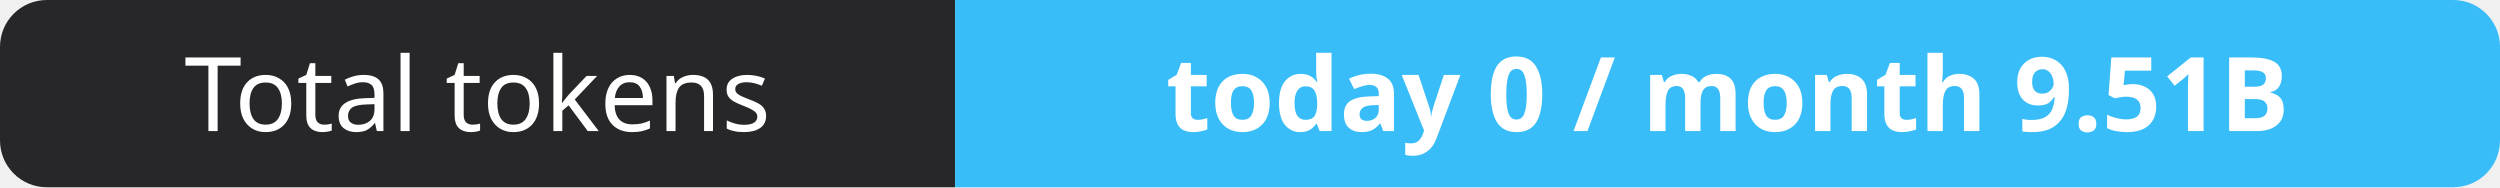
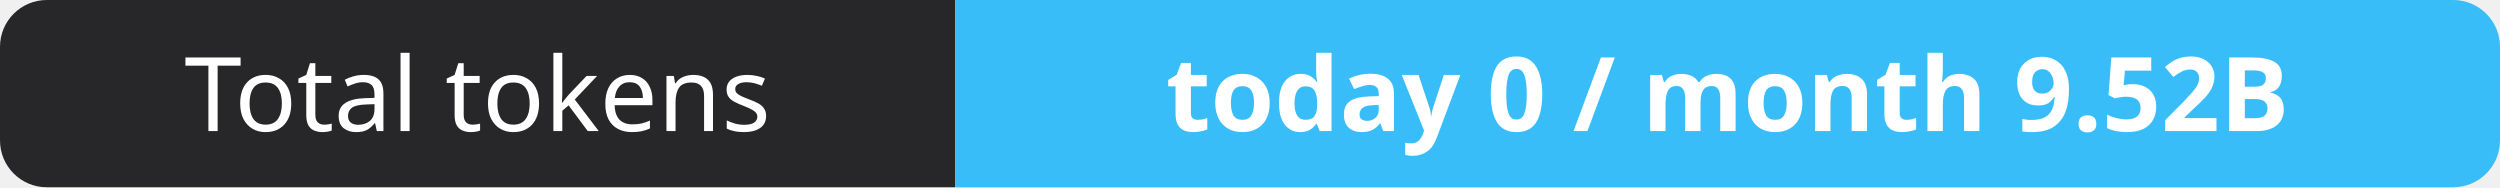
- <svg xmlns="http://www.w3.org/2000/svg" width="267" height="20" role="img" aria-label="Total tokens: today 0 / month 9.51B">
+ <svg xmlns="http://www.w3.org/2000/svg" width="267" height="20" role="img" aria-label="Total tokens: today 0 / month 9.52B">
  <clipPath id="r">
    <rect width="267" height="20" rx="5" fill="#fff" />
  </clipPath>
  <g clip-path="url(#r)">
    <rect width="102" height="20" fill="#27272a" />
    <rect x="102" width="165" height="20" fill="#38bdf8" />
  </g>
  <g fill="#fff" text-anchor="middle" font-family="Verdana,Geneva,sans-serif" font-size="11">
    <text x="51.0" y="14">Total tokens</text>
-     <text x="184.5" y="14" font-weight="700">today 0 / month 9.51B</text>
+     <text x="184.5" y="14" font-weight="700">today 0 / month 9.52B</text>
  </g>
</svg>
